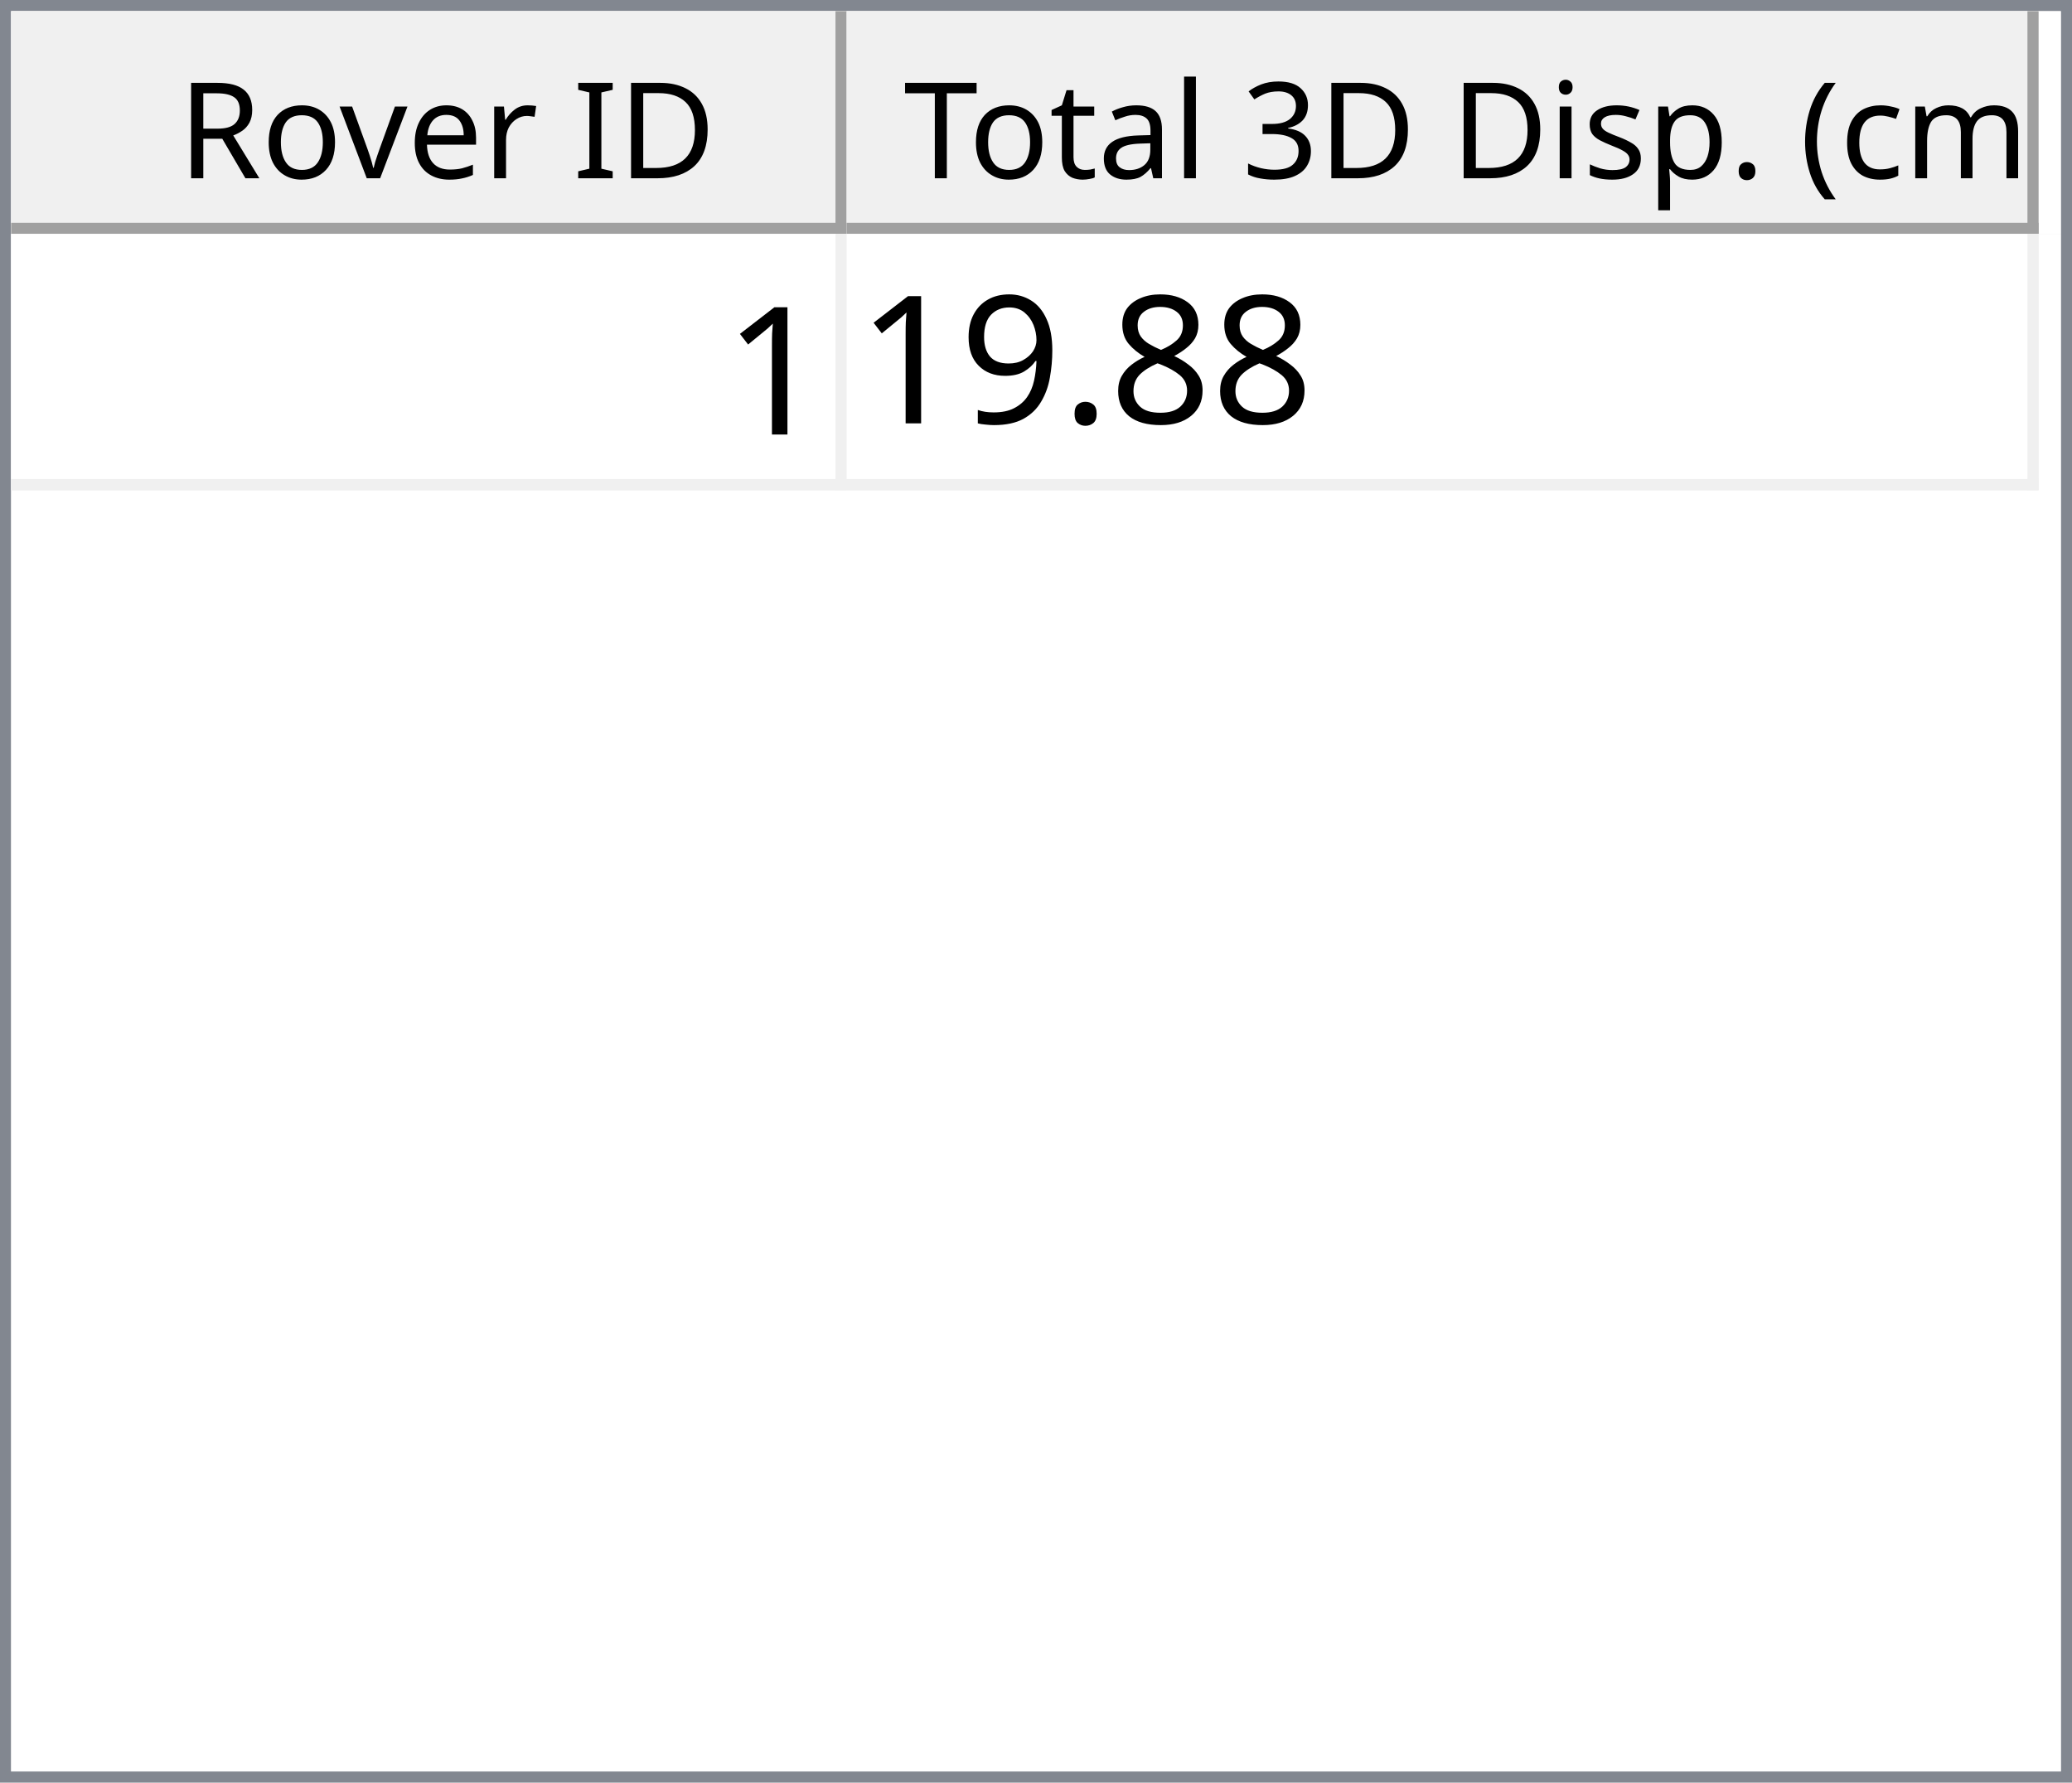
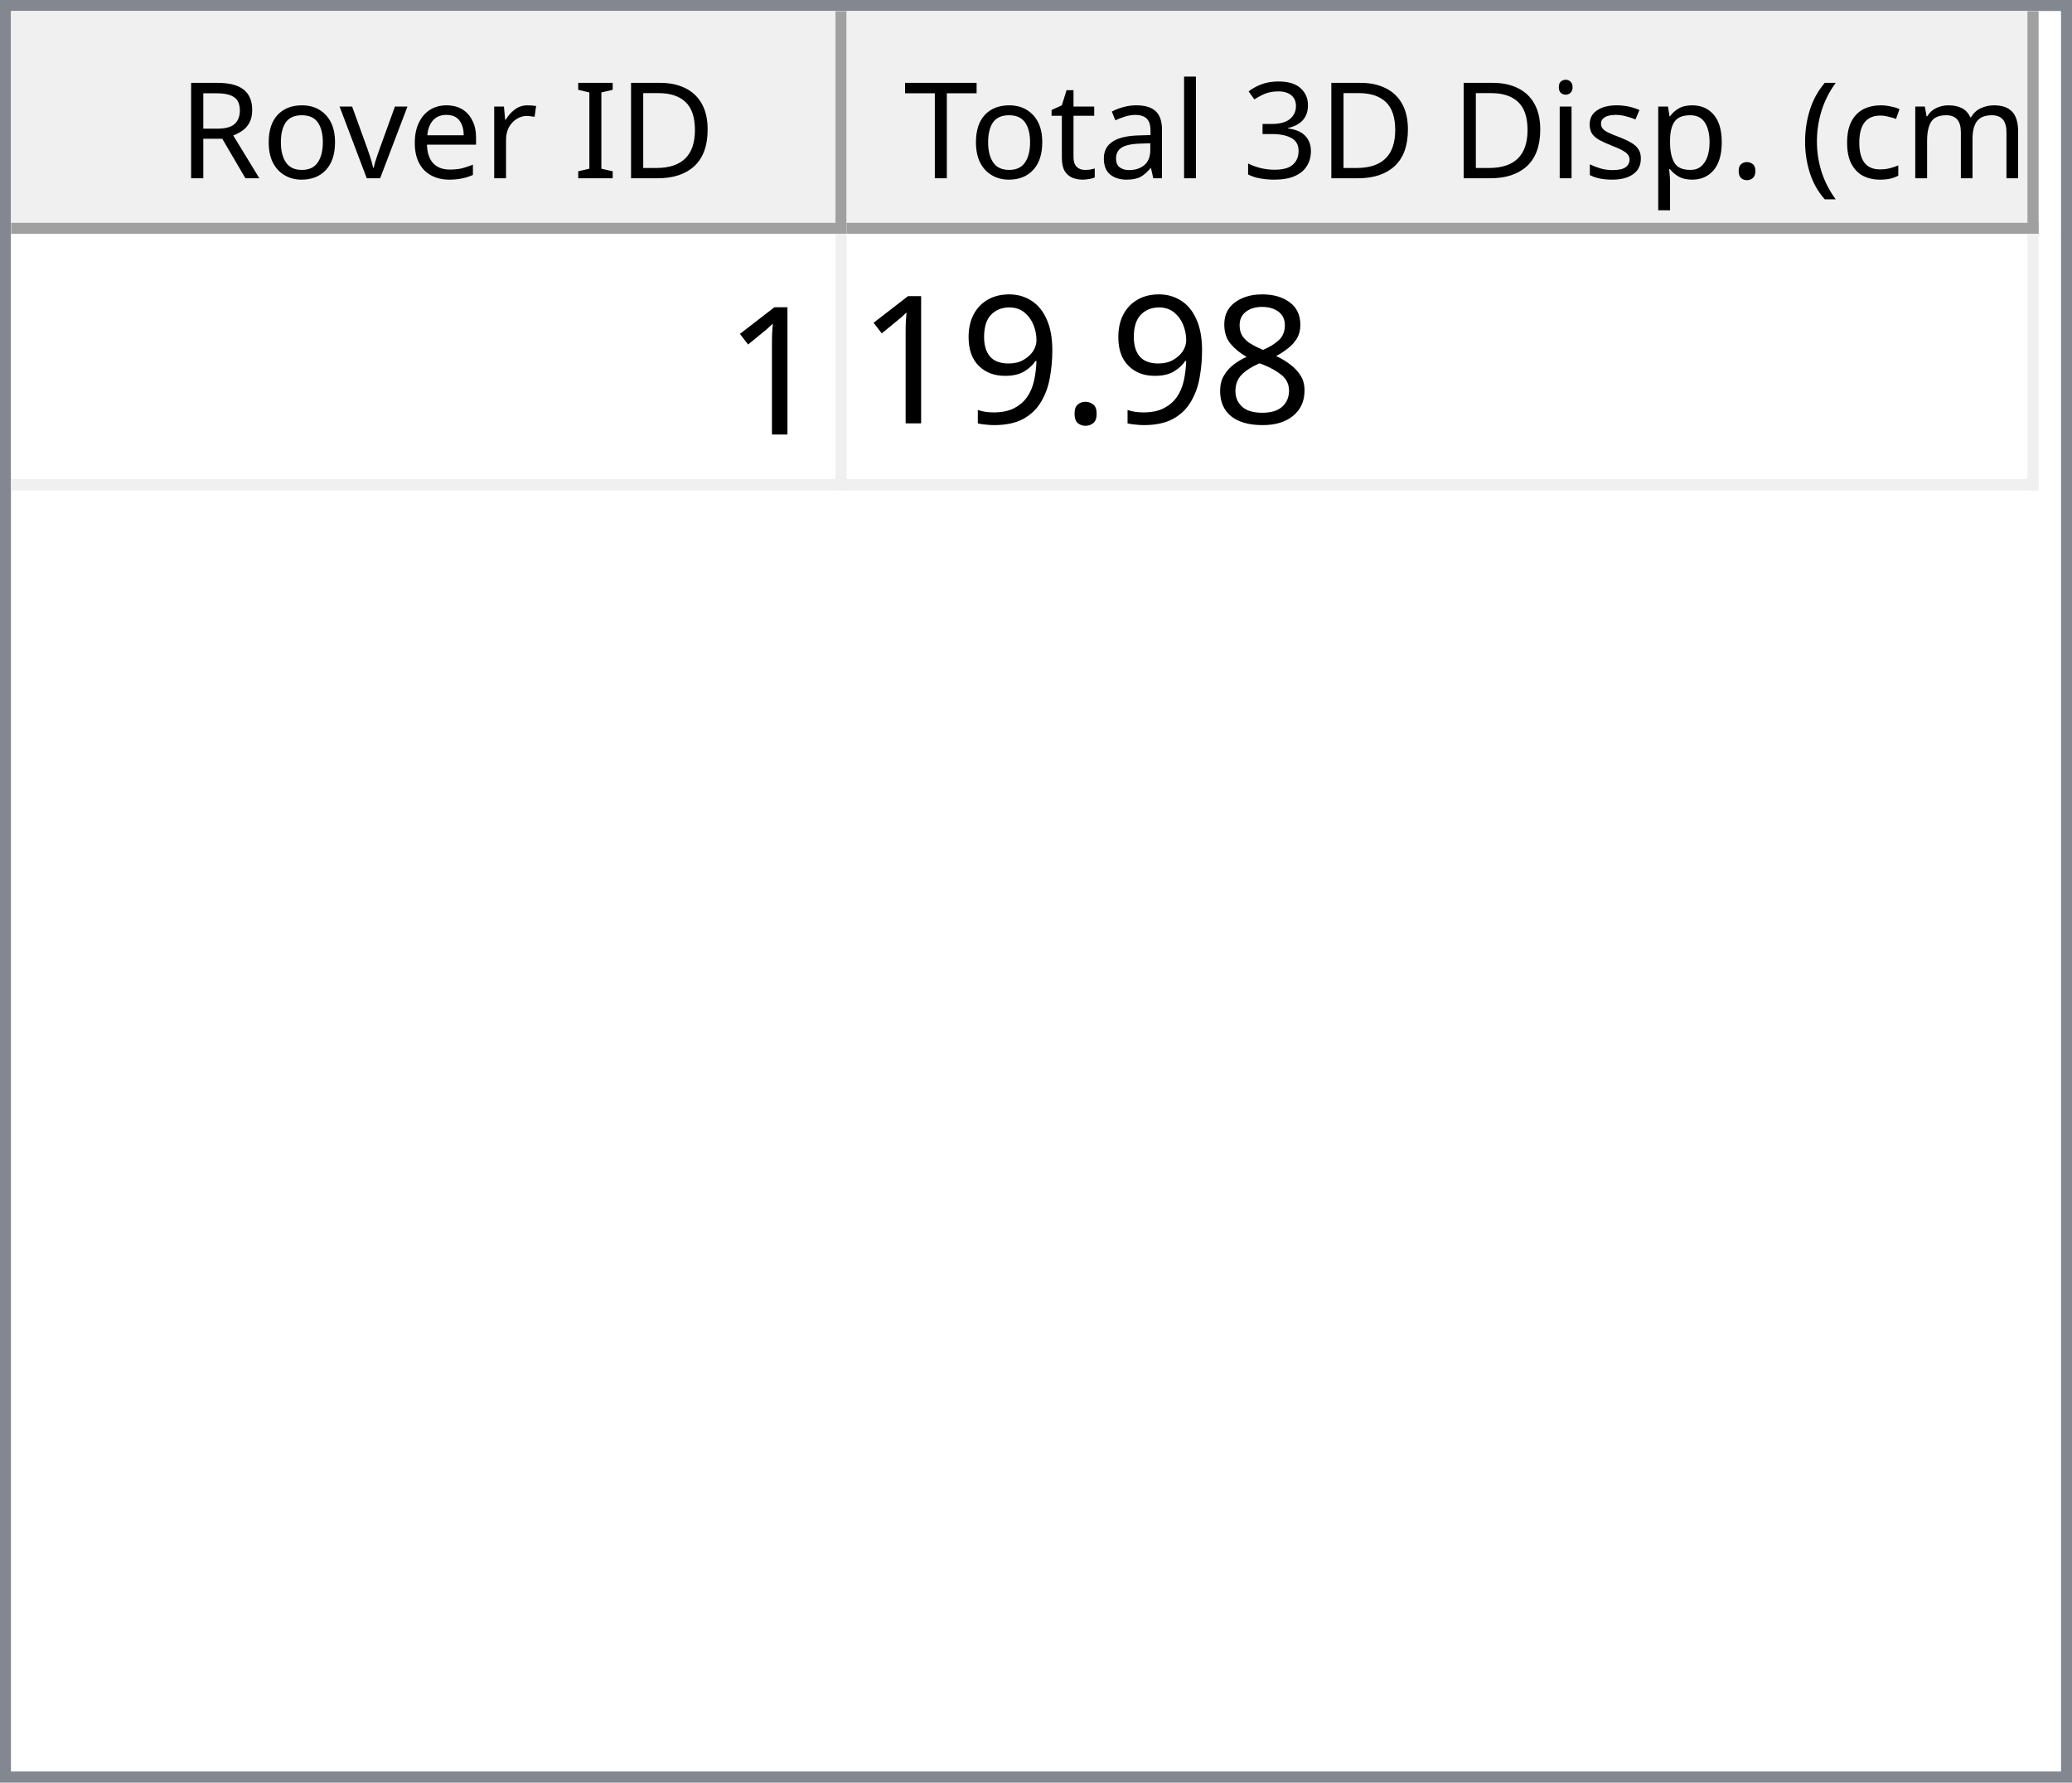
<svg xmlns="http://www.w3.org/2000/svg" style="fill-opacity:1; color-rendering:auto; color-interpolation:auto; text-rendering:auto; stroke:black; stroke-linecap:square; stroke-miterlimit:10; shape-rendering:auto; stroke-opacity:1; fill:black; stroke-dasharray:none; font-weight:normal; stroke-width:1; font-family:'Dialog'; font-style:normal; stroke-linejoin:miter; font-size:12px; stroke-dashoffset:0; image-rendering:auto;" width="186" height="160">
  <defs id="genericDefs" />
  <g>
    <defs id="defs1">
      <clipPath clipPathUnits="userSpaceOnUse" id="clipPath1">
        <path d="M0 0 L186 0 L186 160 L0 160 L0 0 Z" />
      </clipPath>
      <clipPath clipPathUnits="userSpaceOnUse" id="clipPath2">
        <path d="M0 0 L0 160 L186 160 L186 0 Z" />
      </clipPath>
      <clipPath clipPathUnits="userSpaceOnUse" id="clipPath3">
        <path d="M0 0 L0 20 L184 20 L184 0 Z" />
      </clipPath>
      <clipPath clipPathUnits="userSpaceOnUse" id="clipPath4">
        <path d="M0 0 L0 20 L75 20 L75 0 Z" />
      </clipPath>
      <clipPath clipPathUnits="userSpaceOnUse" id="clipPath5">
        <path d="M1 1 L1 19 L74 19 L74 1 Z" />
      </clipPath>
      <clipPath clipPathUnits="userSpaceOnUse" id="clipPath6">
        <path d="M0 0 L0 18 L73 18 L73 0 Z" />
      </clipPath>
      <clipPath clipPathUnits="userSpaceOnUse" id="clipPath7">
        <path d="M-0.5 -0.5 L-0.5 19.5 L74.5 19.5 L74.5 -0.5 Z" />
      </clipPath>
      <clipPath clipPathUnits="userSpaceOnUse" id="clipPath8">
        <path d="M0 0 L0 20 L107 20 L107 0 Z" />
      </clipPath>
      <clipPath clipPathUnits="userSpaceOnUse" id="clipPath9">
        <path d="M1 1 L1 19 L106 19 L106 1 Z" />
      </clipPath>
      <clipPath clipPathUnits="userSpaceOnUse" id="clipPath10">
        <path d="M0 0 L0 18 L105 18 L105 0 Z" />
      </clipPath>
      <clipPath clipPathUnits="userSpaceOnUse" id="clipPath11">
        <path d="M-0.5 -0.5 L-0.5 19.5 L106.5 19.5 L106.5 -0.5 Z" />
      </clipPath>
      <clipPath clipPathUnits="userSpaceOnUse" id="clipPath12">
        <path d="M0 0 L0 138 L184 138 L184 0 Z" />
      </clipPath>
      <clipPath clipPathUnits="userSpaceOnUse" id="clipPath13">
        <path d="M0 0 L0 23 L182 23 L182 0 Z" />
      </clipPath>
      <clipPath clipPathUnits="userSpaceOnUse" id="clipPath14">
        <path d="M-0.5 -0.5 L-0.5 22.5 L181.5 22.5 L181.5 -0.5 Z" />
      </clipPath>
      <clipPath clipPathUnits="userSpaceOnUse" id="clipPath15">
        <path d="M0 0 L0 22 L74 22 L74 0 Z" />
      </clipPath>
      <clipPath clipPathUnits="userSpaceOnUse" id="clipPath16">
        <path d="M0 0 L0 22 L106 22 L106 0 Z" />
      </clipPath>
      <font horiz-adv-x="64.551" id="font1">
        <font-face ascent="107.91" descent="25.098" units-per-em="100" style="font-style:normal; font-family:Segoe UI; font-weight:normal;" />
        <missing-glyph horiz-adv-x="64.551" d="M8.109 0 L8.109 68.266 L56.453 68.266 L56.453 0 L8.109 0 ZM15.328 7.234 L49.219 7.234 L49.219 61.031 L15.328 61.031 L15.328 7.234 Z" />
        <glyph unicode="D" horiz-adv-x="70.117" d="M9.188 0 L9.188 70.016 L28.516 70.016 Q65.531 70.016 65.531 35.891 Q65.531 19.672 55.25 9.836 Q44.969 0 27.734 0 L9.188 0 ZM17.391 62.594 L17.391 7.422 L27.828 7.422 Q41.609 7.422 49.273 14.797 Q56.938 22.172 56.938 35.688 Q56.938 62.594 28.328 62.594 L17.391 62.594 Z" />
        <glyph unicode="I" horiz-adv-x="26.611" d="M17.391 0 L9.188 0 L9.188 70.016 L17.391 70.016 L17.391 0 Z" />
        <glyph unicode=" " horiz-adv-x="27.393" d="" />
        <glyph unicode="r" horiz-adv-x="34.766" d="M34.188 41.891 Q32.078 43.5 28.125 43.5 Q23 43.5 19.555 38.672 Q16.109 33.844 16.109 25.484 L16.109 0 L8.109 0 L8.109 50 L16.109 50 L16.109 39.703 L16.312 39.703 Q18.016 44.969 21.531 47.922 Q25.047 50.875 29.391 50.875 Q32.516 50.875 34.188 50.203 L34.188 41.891 Z" />
        <glyph unicode="e" horiz-adv-x="52.295" d="M48.297 23 L12.984 23 Q13.188 14.656 17.484 10.109 Q21.781 5.562 29.297 5.562 Q37.75 5.562 44.828 11.141 L44.828 3.609 Q38.234 -1.172 27.391 -1.172 Q16.797 -1.172 10.742 5.641 Q4.688 12.453 4.688 24.812 Q4.688 36.469 11.305 43.82 Q17.922 51.172 27.734 51.172 Q37.547 51.172 42.922 44.828 Q48.297 38.484 48.297 27.203 L48.297 23 ZM40.094 29.781 Q40.047 36.719 36.75 40.578 Q33.453 44.438 27.594 44.438 Q21.922 44.438 17.969 40.383 Q14.016 36.328 13.094 29.781 L40.094 29.781 Z" />
        <glyph unicode="v" horiz-adv-x="47.9" d="M47.406 50 L27.484 0 L19.625 0 L0.688 50 L9.469 50 L22.172 13.672 Q23.578 9.672 23.922 6.688 L24.125 6.688 Q24.609 10.453 25.688 13.484 L38.969 50 L47.406 50 Z" />
        <glyph unicode="o" horiz-adv-x="58.594" d="M29 -1.172 Q17.922 -1.172 11.305 5.836 Q4.688 12.844 4.688 24.422 Q4.688 37.016 11.57 44.094 Q18.453 51.172 30.172 51.172 Q41.359 51.172 47.633 44.289 Q53.906 37.406 53.906 25.203 Q53.906 13.234 47.141 6.031 Q40.375 -1.172 29 -1.172 ZM29.594 44.438 Q21.875 44.438 17.383 39.188 Q12.891 33.938 12.891 24.703 Q12.891 15.828 17.43 10.695 Q21.969 5.562 29.594 5.562 Q37.359 5.562 41.531 10.594 Q45.703 15.625 45.703 24.906 Q45.703 34.281 41.531 39.359 Q37.359 44.438 29.594 44.438 Z" />
        <glyph unicode="R" horiz-adv-x="59.814" d="M59.375 0 L49.609 0 L37.891 19.625 Q36.281 22.359 34.766 24.289 Q33.25 26.219 31.664 27.438 Q30.078 28.656 28.25 29.219 Q26.422 29.781 24.125 29.781 L17.391 29.781 L17.391 0 L9.188 0 L9.188 70.016 L30.078 70.016 Q34.672 70.016 38.555 68.867 Q42.438 67.719 45.289 65.375 Q48.141 63.031 49.758 59.547 Q51.375 56.062 51.375 51.375 Q51.375 47.703 50.273 44.656 Q49.172 41.609 47.148 39.211 Q45.125 36.812 42.266 35.133 Q39.406 33.453 35.844 32.516 L35.844 32.328 Q37.594 31.547 38.891 30.547 Q40.188 29.547 41.359 28.18 Q42.531 26.812 43.68 25.078 Q44.828 23.344 46.234 21.047 L59.375 0 ZM17.391 62.594 L17.391 37.203 L28.516 37.203 Q31.594 37.203 34.203 38.133 Q36.812 39.062 38.719 40.797 Q40.625 42.531 41.703 45.047 Q42.781 47.562 42.781 50.688 Q42.781 56.297 39.141 59.445 Q35.5 62.594 28.609 62.594 L17.391 62.594 Z" />
        <glyph unicode=")" horiz-adv-x="30.176" d="M8.297 -15.922 L1.172 -15.922 Q16.406 2.344 16.406 26.812 Q16.406 51.469 1.078 70.016 L8.297 70.016 Q23.531 52.156 23.531 26.703 Q23.531 1.375 8.297 -15.922 Z" />
        <glyph unicode="m" horiz-adv-x="86.133" d="M79.109 0 L71.094 0 L71.094 28.719 Q71.094 37.016 68.531 40.727 Q65.969 44.438 59.906 44.438 Q54.781 44.438 51.195 39.75 Q47.609 35.062 47.609 28.516 L47.609 0 L39.594 0 L39.594 29.688 Q39.594 44.438 28.219 44.438 Q22.953 44.438 19.531 40.016 Q16.109 35.594 16.109 28.516 L16.109 0 L8.109 0 L8.109 50 L16.109 50 L16.109 42.094 L16.312 42.094 Q21.625 51.172 31.844 51.172 Q36.969 51.172 40.773 48.312 Q44.578 45.453 46 40.828 Q51.562 51.172 62.594 51.172 Q79.109 51.172 79.109 30.812 L79.109 0 Z" />
        <glyph unicode="c" horiz-adv-x="46.191" d="M42.188 2.297 Q36.422 -1.172 28.516 -1.172 Q17.828 -1.172 11.258 5.789 Q4.688 12.75 4.688 23.828 Q4.688 36.188 11.766 43.68 Q18.844 51.172 30.672 51.172 Q37.25 51.172 42.281 48.734 L42.281 40.531 Q36.719 44.438 30.375 44.438 Q22.703 44.438 17.797 38.945 Q12.891 33.453 12.891 24.516 Q12.891 15.719 17.508 10.641 Q22.125 5.562 29.891 5.562 Q36.422 5.562 42.188 9.906 L42.188 2.297 Z" />
        <glyph unicode="(" horiz-adv-x="30.176" d="M29.109 -15.922 L21.969 -15.922 Q6.844 1.375 6.844 26.703 Q6.844 52.156 21.969 70.016 L29.203 70.016 Q13.875 51.469 13.875 26.812 Q13.875 2.344 29.109 -15.922 Z" />
        <glyph unicode="." horiz-adv-x="21.68" d="M10.891 -1.078 Q8.641 -1.078 7.055 0.539 Q5.469 2.156 5.469 4.391 Q5.469 6.641 7.055 8.273 Q8.641 9.906 10.891 9.906 Q13.188 9.906 14.797 8.273 Q16.406 6.641 16.406 4.391 Q16.406 2.156 14.797 0.539 Q13.188 -1.078 10.891 -1.078 Z" />
        <glyph unicode="p" horiz-adv-x="58.789" d="M16.312 7.234 L16.109 7.234 L16.109 -23 L8.109 -23 L8.109 50 L16.109 50 L16.109 41.219 L16.312 41.219 Q22.219 51.172 33.594 51.172 Q43.266 51.172 48.688 44.461 Q54.109 37.75 54.109 26.469 Q54.109 13.922 48 6.375 Q41.891 -1.172 31.297 -1.172 Q21.578 -1.172 16.312 7.234 ZM16.109 27.391 L16.109 20.406 Q16.109 14.203 20.141 9.883 Q24.172 5.562 30.375 5.562 Q37.641 5.562 41.773 11.133 Q45.906 16.703 45.906 26.609 Q45.906 34.969 42.047 39.703 Q38.188 44.438 31.594 44.438 Q24.609 44.438 20.359 39.578 Q16.109 34.719 16.109 27.391 Z" />
        <glyph unicode="s" horiz-adv-x="42.432" d="M5.078 1.812 L5.078 10.406 Q11.625 5.562 19.484 5.562 Q30.031 5.562 30.031 12.594 Q30.031 14.594 29.125 15.992 Q28.219 17.391 26.68 18.461 Q25.141 19.531 23.07 20.383 Q21 21.234 18.609 22.172 Q15.281 23.484 12.766 24.828 Q10.25 26.172 8.57 27.859 Q6.891 29.547 6.031 31.695 Q5.172 33.844 5.172 36.719 Q5.172 40.234 6.789 42.945 Q8.406 45.656 11.086 47.484 Q13.766 49.312 17.211 50.242 Q20.656 51.172 24.312 51.172 Q30.812 51.172 35.938 48.922 L35.938 40.828 Q30.422 44.438 23.25 44.438 Q21 44.438 19.195 43.922 Q17.391 43.406 16.094 42.477 Q14.797 41.547 14.086 40.258 Q13.375 38.969 13.375 37.406 Q13.375 35.453 14.086 34.133 Q14.797 32.812 16.164 31.789 Q17.531 30.766 19.484 29.938 Q21.438 29.109 23.922 28.125 Q27.25 26.859 29.883 25.516 Q32.516 24.172 34.375 22.484 Q36.234 20.797 37.234 18.602 Q38.234 16.406 38.234 13.375 Q38.234 9.672 36.602 6.938 Q34.969 4.203 32.234 2.398 Q29.5 0.594 25.93 -0.289 Q22.359 -1.172 18.453 -1.172 Q10.75 -1.172 5.078 1.812 Z" />
        <glyph unicode="i" horiz-adv-x="24.219" d="M12.203 62.703 Q10.062 62.703 8.547 64.164 Q7.031 65.625 7.031 67.875 Q7.031 70.125 8.547 71.609 Q10.062 73.094 12.203 73.094 Q14.406 73.094 15.945 71.609 Q17.484 70.125 17.484 67.875 Q17.484 65.719 15.945 64.211 Q14.406 62.703 12.203 62.703 ZM16.109 0 L8.109 0 L8.109 50 L16.109 50 L16.109 0 Z" />
        <glyph unicode="3" horiz-adv-x="53.906" d="M46.531 19.828 Q46.531 15.094 44.75 11.211 Q42.969 7.328 39.719 4.57 Q36.469 1.812 31.93 0.297 Q27.391 -1.219 21.922 -1.219 Q11.922 -1.219 6 2.594 L6 11.188 Q13.094 5.609 22.219 5.609 Q25.875 5.609 28.828 6.539 Q31.781 7.469 33.906 9.227 Q36.031 10.984 37.18 13.477 Q38.328 15.969 38.328 19.094 Q38.328 32.812 18.797 32.812 L12.984 32.812 L12.984 39.594 L18.5 39.594 Q35.797 39.594 35.797 52.484 Q35.797 64.406 22.609 64.406 Q15.188 64.406 8.688 59.422 L8.688 67.188 Q15.375 71.188 24.609 71.188 Q29 71.188 32.57 69.969 Q36.141 68.75 38.68 66.555 Q41.219 64.359 42.609 61.281 Q44 58.203 44 54.5 Q44 40.672 30.031 36.719 L30.031 36.531 Q33.594 36.141 36.625 34.797 Q39.656 33.453 41.852 31.305 Q44.047 29.156 45.289 26.25 Q46.531 23.344 46.531 19.828 Z" />
        <glyph unicode="l" horiz-adv-x="24.219" d="M16.109 0 L8.109 0 L8.109 74.031 L16.109 74.031 L16.109 0 Z" />
        <glyph unicode="a" horiz-adv-x="50.879" d="M43.891 0 L35.891 0 L35.891 7.812 L35.688 7.812 Q30.469 -1.172 20.312 -1.172 Q12.844 -1.172 8.617 2.781 Q4.391 6.734 4.391 13.281 Q4.391 27.297 20.906 29.594 L35.891 31.688 Q35.891 44.438 25.594 44.438 Q16.547 44.438 9.281 38.281 L9.281 46.484 Q16.656 51.172 26.266 51.172 Q43.891 51.172 43.891 32.516 L43.891 0 ZM35.891 25.297 L23.828 23.641 Q18.266 22.859 15.43 20.875 Q12.594 18.891 12.594 13.875 Q12.594 10.203 15.211 7.883 Q17.828 5.562 22.172 5.562 Q28.125 5.562 32.008 9.742 Q35.891 13.922 35.891 20.312 L35.891 25.297 Z" />
        <glyph unicode="t" horiz-adv-x="33.887" d="M31.297 0.484 Q28.469 -1.078 23.828 -1.078 Q10.688 -1.078 10.688 13.578 L10.688 43.172 L2.094 43.172 L2.094 50 L10.688 50 L10.688 62.203 L18.703 64.797 L18.703 50 L31.297 50 L31.297 43.172 L18.703 43.172 L18.703 14.984 Q18.703 9.969 20.414 7.82 Q22.125 5.672 26.078 5.672 Q29.109 5.672 31.297 7.328 L31.297 0.484 Z" />
        <glyph unicode="T" horiz-adv-x="52.393" d="M50.594 62.594 L30.375 62.594 L30.375 0 L22.172 0 L22.172 62.594 L2 62.594 L2 70.016 L50.594 70.016 L50.594 62.594 Z" />
      </font>
      <font horiz-adv-x="75.0" id="font2">
        <font-face ascent="100.537" descent="21.973" units-per-em="100" style="font-style:normal; font-family:sans-serif; font-weight:normal;" />
        <missing-glyph horiz-adv-x="75.0" d="M12.5 0 L12.5 62.5 L62.5 62.5 L62.5 0 L12.5 0 ZM14.062 1.562 L60.938 1.562 L60.938 60.938 L14.062 60.938 L14.062 1.562 Z" />
        <glyph unicode="1" horiz-adv-x="55.615" d="M37.25 0 L28.469 0 L28.469 56 Q25.297 52.984 20.141 49.953 Q14.984 46.922 10.891 45.406 L10.891 53.906 Q18.266 57.375 23.781 62.305 Q29.297 67.234 31.594 71.875 L37.25 71.875 L37.25 0 Z" />
        <glyph unicode="8" horiz-adv-x="55.615" d="M17.672 38.812 Q12.203 40.828 9.57 44.539 Q6.938 48.25 6.938 53.422 Q6.938 61.234 12.555 66.555 Q18.172 71.875 27.484 71.875 Q36.859 71.875 42.578 66.43 Q48.297 60.984 48.297 53.172 Q48.297 48.188 45.68 44.508 Q43.062 40.828 37.75 38.812 Q44.344 36.672 47.781 31.883 Q51.219 27.094 51.219 20.453 Q51.219 11.281 44.727 5.031 Q38.234 -1.219 27.641 -1.219 Q17.047 -1.219 10.547 5.055 Q4.047 11.328 4.047 20.703 Q4.047 27.688 7.594 32.398 Q11.141 37.109 17.672 38.812 ZM15.922 53.719 Q15.922 48.641 19.195 45.414 Q22.469 42.188 27.688 42.188 Q32.766 42.188 36.016 45.383 Q39.266 48.578 39.266 53.219 Q39.266 58.062 35.914 61.359 Q32.562 64.656 27.594 64.656 Q22.562 64.656 19.242 61.43 Q15.922 58.203 15.922 53.719 ZM13.094 20.656 Q13.094 16.891 14.875 13.375 Q16.656 9.859 20.172 7.93 Q23.688 6 27.734 6 Q34.031 6 38.133 10.055 Q42.234 14.109 42.234 20.359 Q42.234 26.703 38.016 30.859 Q33.797 35.016 27.438 35.016 Q21.234 35.016 17.164 30.914 Q13.094 26.812 13.094 20.656 Z" />
        <glyph unicode="." horiz-adv-x="27.783" d="M9.078 0 L9.078 10.016 L19.094 10.016 L19.094 0 L9.078 0 Z" />
        <glyph unicode="9" horiz-adv-x="55.615" d="M5.469 16.547 L13.922 17.328 Q14.984 11.375 18.016 8.688 Q21.047 6 25.781 6 Q29.828 6 32.883 7.859 Q35.938 9.719 37.891 12.82 Q39.844 15.922 41.164 21.195 Q42.484 26.469 42.484 31.938 Q42.484 32.516 42.438 33.688 Q39.797 29.5 35.234 26.883 Q30.672 24.266 25.344 24.266 Q16.453 24.266 10.305 30.711 Q4.156 37.156 4.156 47.703 Q4.156 58.594 10.578 65.234 Q17 71.875 26.656 71.875 Q33.641 71.875 39.43 68.117 Q45.219 64.359 48.219 57.398 Q51.219 50.438 51.219 37.25 Q51.219 23.531 48.242 15.406 Q45.266 7.281 39.383 3.031 Q33.5 -1.219 25.594 -1.219 Q17.188 -1.219 11.867 3.445 Q6.547 8.109 5.469 16.547 ZM41.453 48.141 Q41.453 55.719 37.43 60.156 Q33.406 64.594 27.734 64.594 Q21.875 64.594 17.531 59.812 Q13.188 55.031 13.188 47.406 Q13.188 40.578 17.312 36.305 Q21.438 32.031 27.484 32.031 Q33.594 32.031 37.523 36.305 Q41.453 40.578 41.453 48.141 Z" />
      </font>
    </defs>
    <g style="fill:white; stroke:white;">
      <rect x="0" y="0" width="186" style="clip-path:url(#clipPath1); stroke:none;" height="160" />
    </g>
    <g style="fill:white; text-rendering:optimizeSpeed; color-rendering:optimizeSpeed; image-rendering:optimizeSpeed; shape-rendering:crispEdges; stroke:white; color-interpolation:sRGB;">
      <rect x="0" width="186" height="160" y="0" style="stroke:none;" />
      <path style="stroke:none;" d="M0 160 L186 160 L186 0 L0 0 Z" />
    </g>
    <g style="fill:rgb(240,240,240); font-family:'Segoe UI'; stroke:rgb(240,240,240);">
      <rect x="0" y="0" width="186" style="clip-path:url(#clipPath2); stroke:none;" height="160" />
    </g>
    <g style="fill:rgb(130,135,144); font-family:'Segoe UI'; stroke:rgb(130,135,144);">
      <path d="M0 0 L186 0 L186 160 L0 160 L0 0 ZM1 1 L185 1 L185 159 L1 159 L1 1 Z" style="fill-rule:evenodd; clip-path:url(#clipPath2); stroke:none;" />
    </g>
    <g style="fill:white; font-family:'Segoe UI'; stroke:white;" transform="translate(1,1)">
      <rect x="0" y="0" width="184" style="clip-path:url(#clipPath3); stroke:none;" height="20" />
    </g>
    <g style="fill:rgb(240,240,240); font-family:'Segoe UI'; stroke:rgb(240,240,240);" transform="translate(1,1)">
      <rect x="0" y="0" width="75" style="clip-path:url(#clipPath4); stroke:none;" height="20" />
    </g>
    <g style="font-family:'Segoe UI';" transform="translate(2,2)">
      <text x="14" xml:space="preserve" y="14" style="clip-path:url(#clipPath6); stroke:none;">Rover ID</text>
    </g>
    <g style="fill:rgb(160,160,160); font-family:'Segoe UI'; stroke:rgb(160,160,160); stroke-linejoin:bevel;" transform="translate(1.5,1.5)">
      <line x1="74" x2="74" y1="0" style="fill:none; clip-path:url(#clipPath7);" y2="19" />
    </g>
    <g style="fill:rgb(160,160,160); font-family:'Segoe UI'; stroke:rgb(160,160,160); stroke-linejoin:bevel;" transform="matrix(1,0,0,1,1,1) translate(0.5,0.5)">
      <line x1="0" x2="74" y1="19" style="fill:none; clip-path:url(#clipPath7);" y2="19" />
    </g>
    <g style="fill:rgb(240,240,240); font-family:'Segoe UI'; stroke:rgb(240,240,240);" transform="translate(76,1)">
      <rect x="0" y="0" width="107" style="clip-path:url(#clipPath8); stroke:none;" height="20" />
    </g>
    <g style="font-family:'Segoe UI';" transform="translate(77,2)">
      <text x="1" xml:space="preserve" y="14" style="clip-path:url(#clipPath10); stroke:none;"> Total 3D Disp. (cm)</text>
    </g>
    <g style="fill:rgb(160,160,160); font-family:'Segoe UI'; stroke:rgb(160,160,160); stroke-linejoin:bevel;" transform="translate(76.5,1.5)">
      <line x1="106" x2="106" y1="0" style="fill:none; clip-path:url(#clipPath11);" y2="19" />
    </g>
    <g style="fill:rgb(160,160,160); font-family:'Segoe UI'; stroke:rgb(160,160,160); stroke-linejoin:bevel;" transform="matrix(1,0,0,1,76,1) translate(0.5,0.5)">
      <line x1="0" x2="106" y1="19" style="fill:none; clip-path:url(#clipPath11);" y2="19" />
    </g>
    <g style="fill:white; font-family:'Segoe UI'; stroke:white;" transform="translate(1,21)">
      <rect x="0" y="0" width="184" style="clip-path:url(#clipPath12); stroke:none;" height="138" />
    </g>
    <g style="fill:rgb(240,240,240); font-size:16px; font-family:sans-serif; stroke:rgb(240,240,240);" transform="translate(1,21)">
      <rect x="0" y="0" width="182" style="clip-path:url(#clipPath13); stroke:none;" height="23" />
      <line transform="translate(0.5,0.5)" x1="0" x2="181" y1="22" style="clip-path:url(#clipPath14); fill:none; stroke-linejoin:bevel;" y2="22" />
    </g>
    <g transform="matrix(1,0,0,1,1,21) translate(0.5,0.5)" style="fill:rgb(240,240,240); font-size:16px; font-family:sans-serif; stroke:rgb(240,240,240); stroke-linejoin:bevel;">
      <line x1="74" x2="74" y1="0" style="fill:none; clip-path:url(#clipPath14);" y2="22" />
    </g>
    <g transform="matrix(1,0,0,1,1,21) translate(0.5,0.5)" style="fill:rgb(240,240,240); font-size:16px; font-family:sans-serif; stroke:rgb(240,240,240); stroke-linejoin:bevel;">
      <line x1="181" x2="181" y1="0" style="fill:none; clip-path:url(#clipPath14);" y2="22" />
    </g>
    <g style="fill:white; font-size:16px; font-family:sans-serif; stroke:white;" transform="matrix(1,0,0,1,1,21)">
      <rect x="0" y="0" width="74" style="clip-path:url(#clipPath15); stroke:none;" height="22" />
      <text x="64" y="18" style="fill:black; clip-path:url(#clipPath15); stroke:none;" xml:space="preserve">1</text>
    </g>
    <g style="fill:white; font-size:16px; font-family:sans-serif; stroke:white;" transform="matrix(1,0,0,1,1,21) translate(75,0)">
      <rect x="0" y="0" width="106" style="clip-path:url(#clipPath16); stroke:none;" height="22" />
-       <text x="1" y="17" style="fill:black; clip-path:url(#clipPath16); stroke:none;" xml:space="preserve">19.88</text>
+       <text x="1" y="17" style="fill:black; clip-path:url(#clipPath16); stroke:none;" xml:space="preserve">19.98</text>
    </g>
  </g>
</svg>
